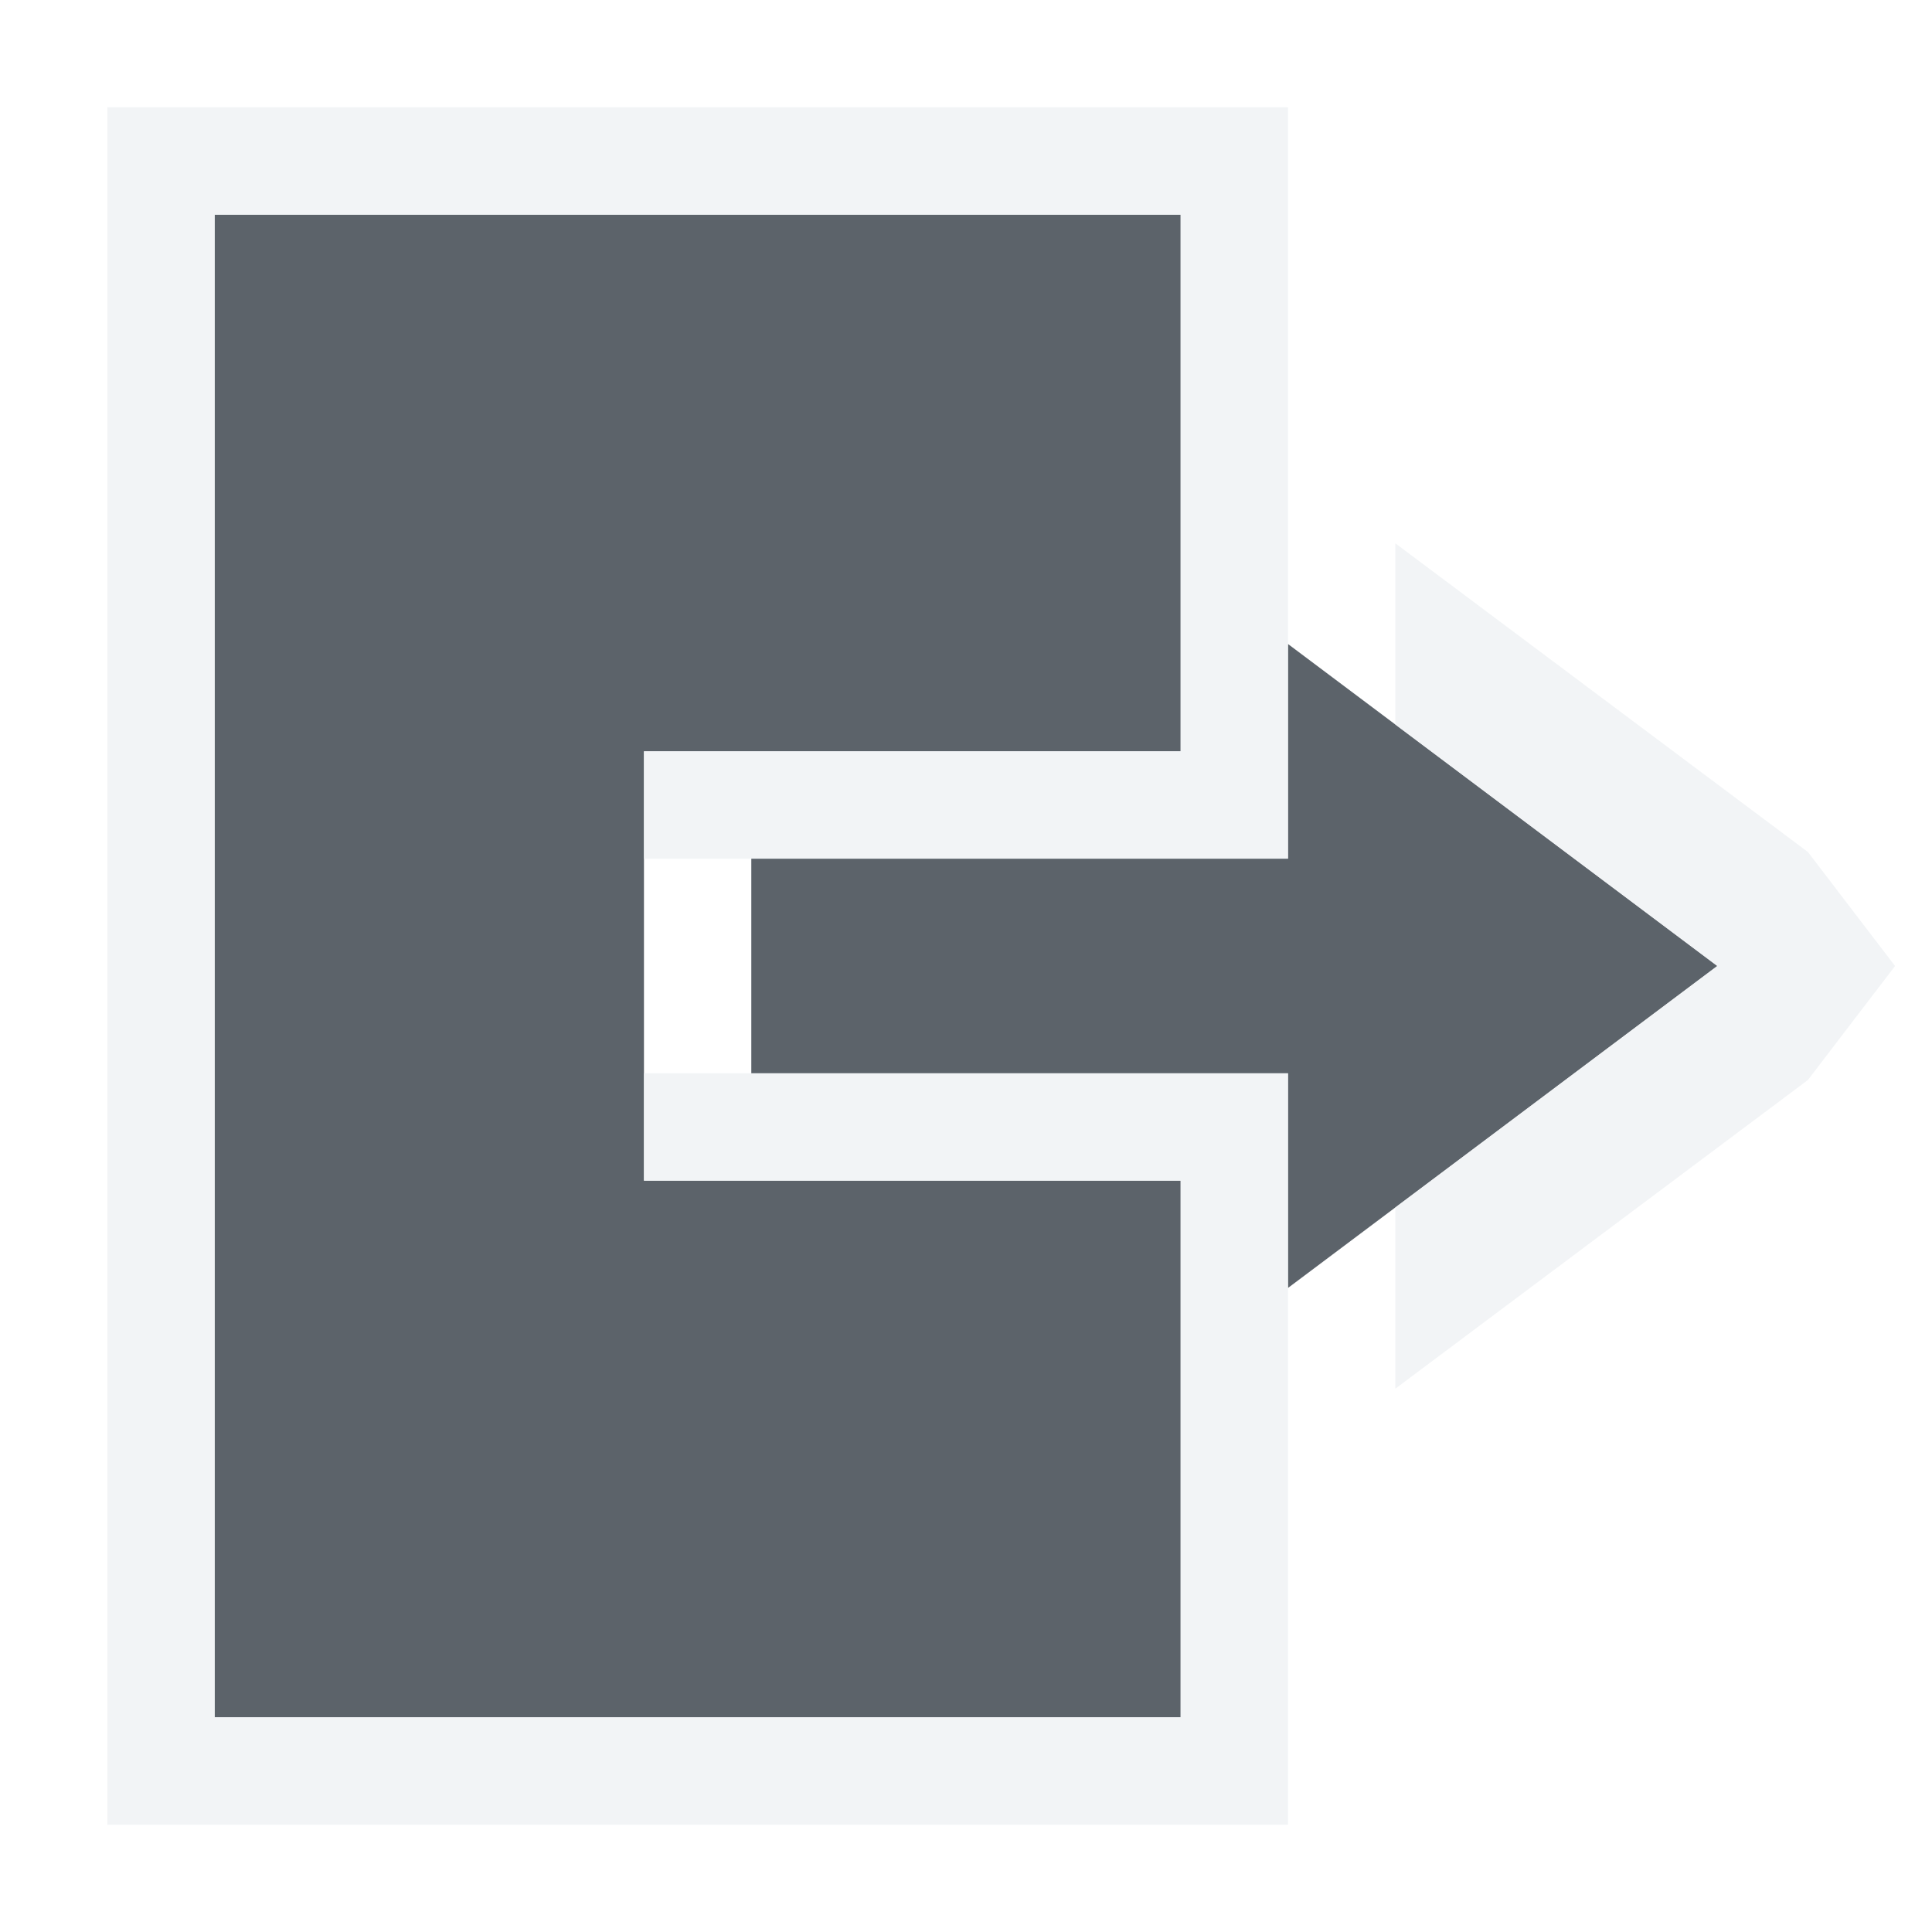
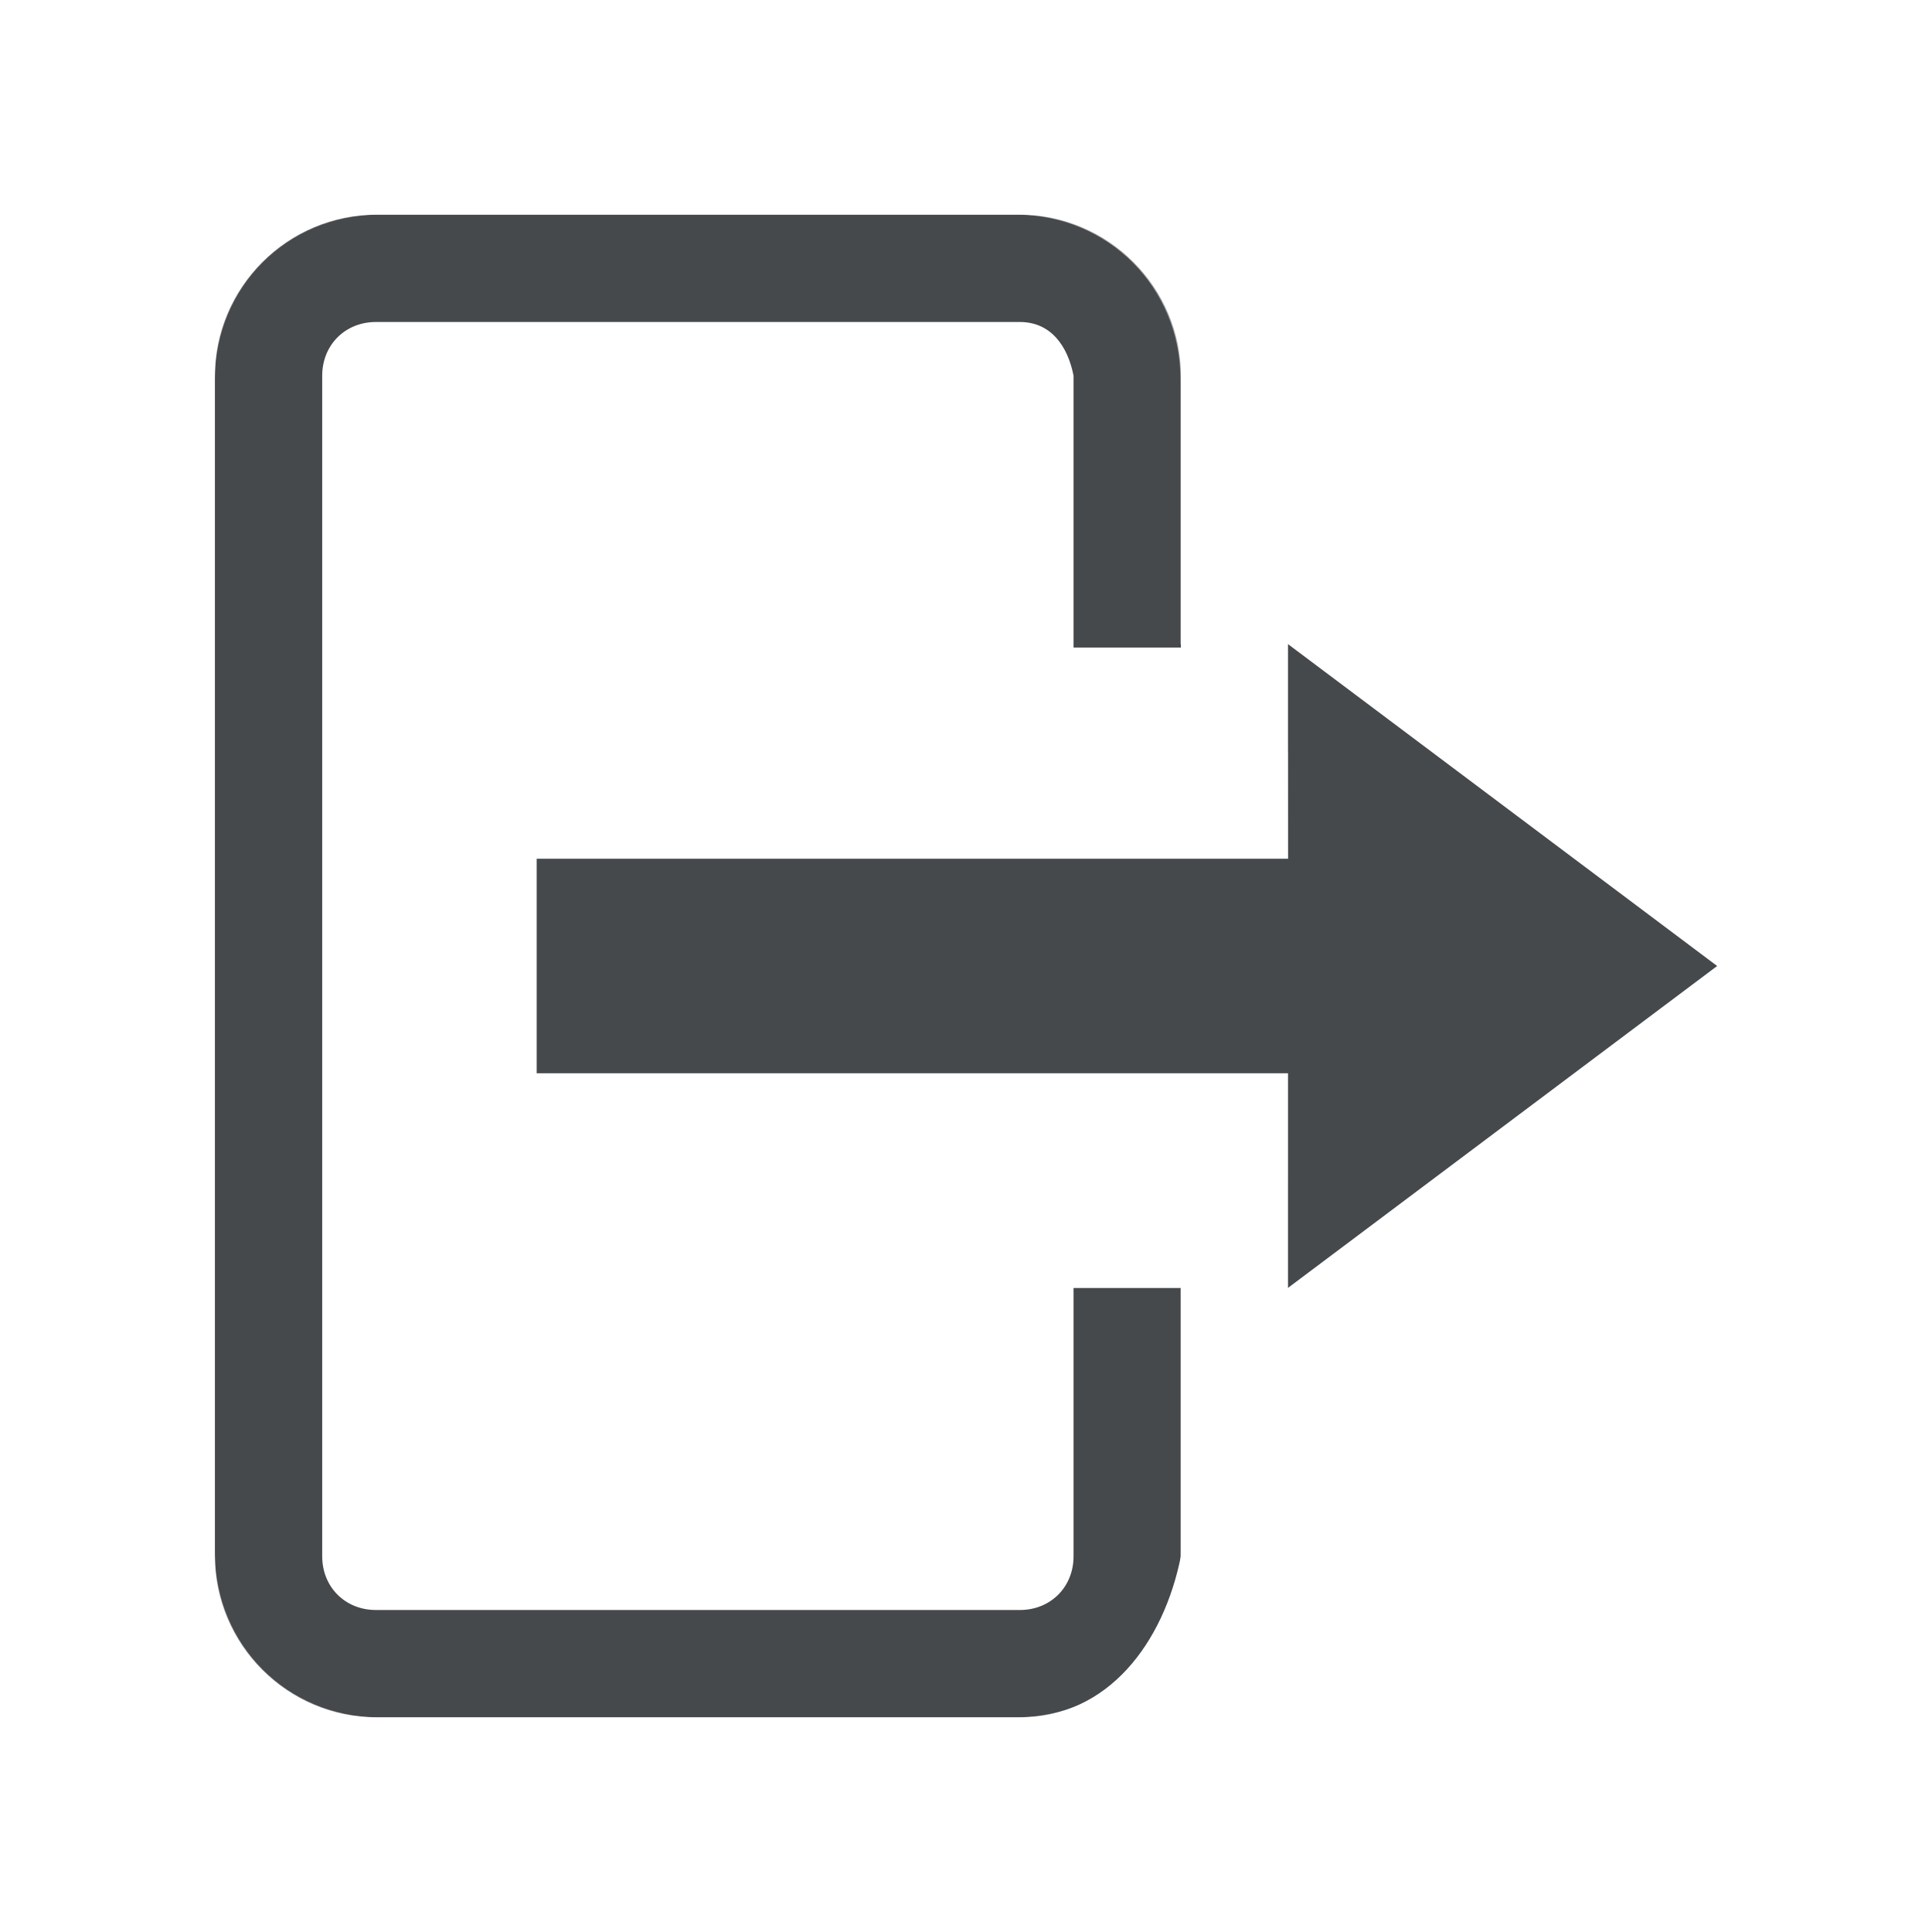
- <svg xmlns="http://www.w3.org/2000/svg" width="18" height="18" id="svg13094" version="1.1">
-   <defs id="defs13096" />
-   <g transform="translate(9384.308,-4846.199)" id="layer1">
-     <path id="path2996" d="m -9383.308,4847.199 0,14 9,0 0,-5 -5,0 0,-4 5,0 0,-5 z m 10,4 10e-5,2 -5,0 0,2 5,0 -10e-5,2 4,-3 z" style="fill:#27303a;fill-opacity:0.753;fill-rule:nonzero" transform="translate(1,1)" />
-     <path style="font-size:medium;font-style:normal;font-variant:normal;font-weight:normal;font-stretch:normal;text-indent:0;text-align:start;text-decoration:none;line-height:normal;letter-spacing:normal;word-spacing:normal;text-transform:none;direction:ltr;block-progression:tb;writing-mode:lr-tb;text-anchor:start;baseline-shift:baseline;color:#000000;fill:#f1f3f5;fill-opacity:0.903;fill-rule:nonzero;stroke:none;stroke-width:2;marker:none;visibility:visible;display:inline;overflow:visible;enable-background:accumulate;font-family:Sans;-inkscape-font-specification:Sans" d="M 0 0 L 0 1 L 0 15 L 0 16 L 1 16 L 10 16 L 11 16 L 11 15 L 11 10 L 11 9 L 7 9 L 6 9 L 5 9 L 5 10 L 10 10 L 10 15 L 1 15 L 1 1 L 10 1 L 10 6 L 5 6 L 5 7 L 6 7 L 7 7 L 11 7 L 11 6 L 11 0 L 10 0 L 1 0 L 0 0 z M 12 4.062 L 12 5.75 L 15 8 L 12 10.25 L 12 11.938 L 15.844 9.062 L 16.656 8 L 15.844 6.938 L 12 4.062 z " transform="translate(-9383.308,4847.199)" id="path3789-4" />
-   </g>
+ <svg xmlns="http://www.w3.org/2000/svg" id="b" width="18" height="18" version="1.1">
+   <defs id="c">
+     <style id="current-color-scheme" type="text/css">.ColorScheme-Text {color:#090d11;}.ColorScheme-Background{color:#ffffff;}</style>
+   </defs>
+   <path id="d" class="ColorScheme-Text" d="m3.502 2c-0.823 0-1.5 0.678-1.5 1.5v11c0 0.822 0.678 1.5 1.5 1.5h6c0.822 0 1.339-0.694 1.5-1.5v-2.5h-1v2.5c0 0.286-0.214 0.5-0.5 0.5h-6c-0.286 0-0.5-0.214-0.5-0.5v-11c0-0.286 0.214-0.5 0.5-0.5h6c0.286 0 0.445 0.22 0.5 0.5v2.533h1v-2.533c0-0.822-0.678-1.5-1.5-1.5zm8.498 4v2h-7v2h7v2l4-3z" style="fill-opacity:.75;fill:currentColor" />
+   <path id="a" class="ColorScheme-Background" d="m3.535 1c-1.396 0-2.533 1.139-2.533 2.535v10.928c0 1.396 1.137 2.537 2.533 2.537h5.928c1.396 0 2.535-1.141 2.535-2.537v-2.463h-1v2.463c0 0.86-0.676 1.537-1.535 1.537h-5.928c-0.86 0-1.533-0.678-1.533-1.537v-10.928c0-0.86 0.674-1.535 1.533-1.535h5.928c0.86 0 1.535 0.676 1.535 1.535v2.465h1v-2.465c0-1.396-1.139-2.535-2.535-2.535zm8.463 3.752v1.248l4 3-4 3v1.248l5.668-4.248zm-6.998 2.248v1h7l-2e-3 -1zm-0.002 3v1h6.998v-1z" style="fill-opacity:.5;fill:currentColor" />
</svg>
